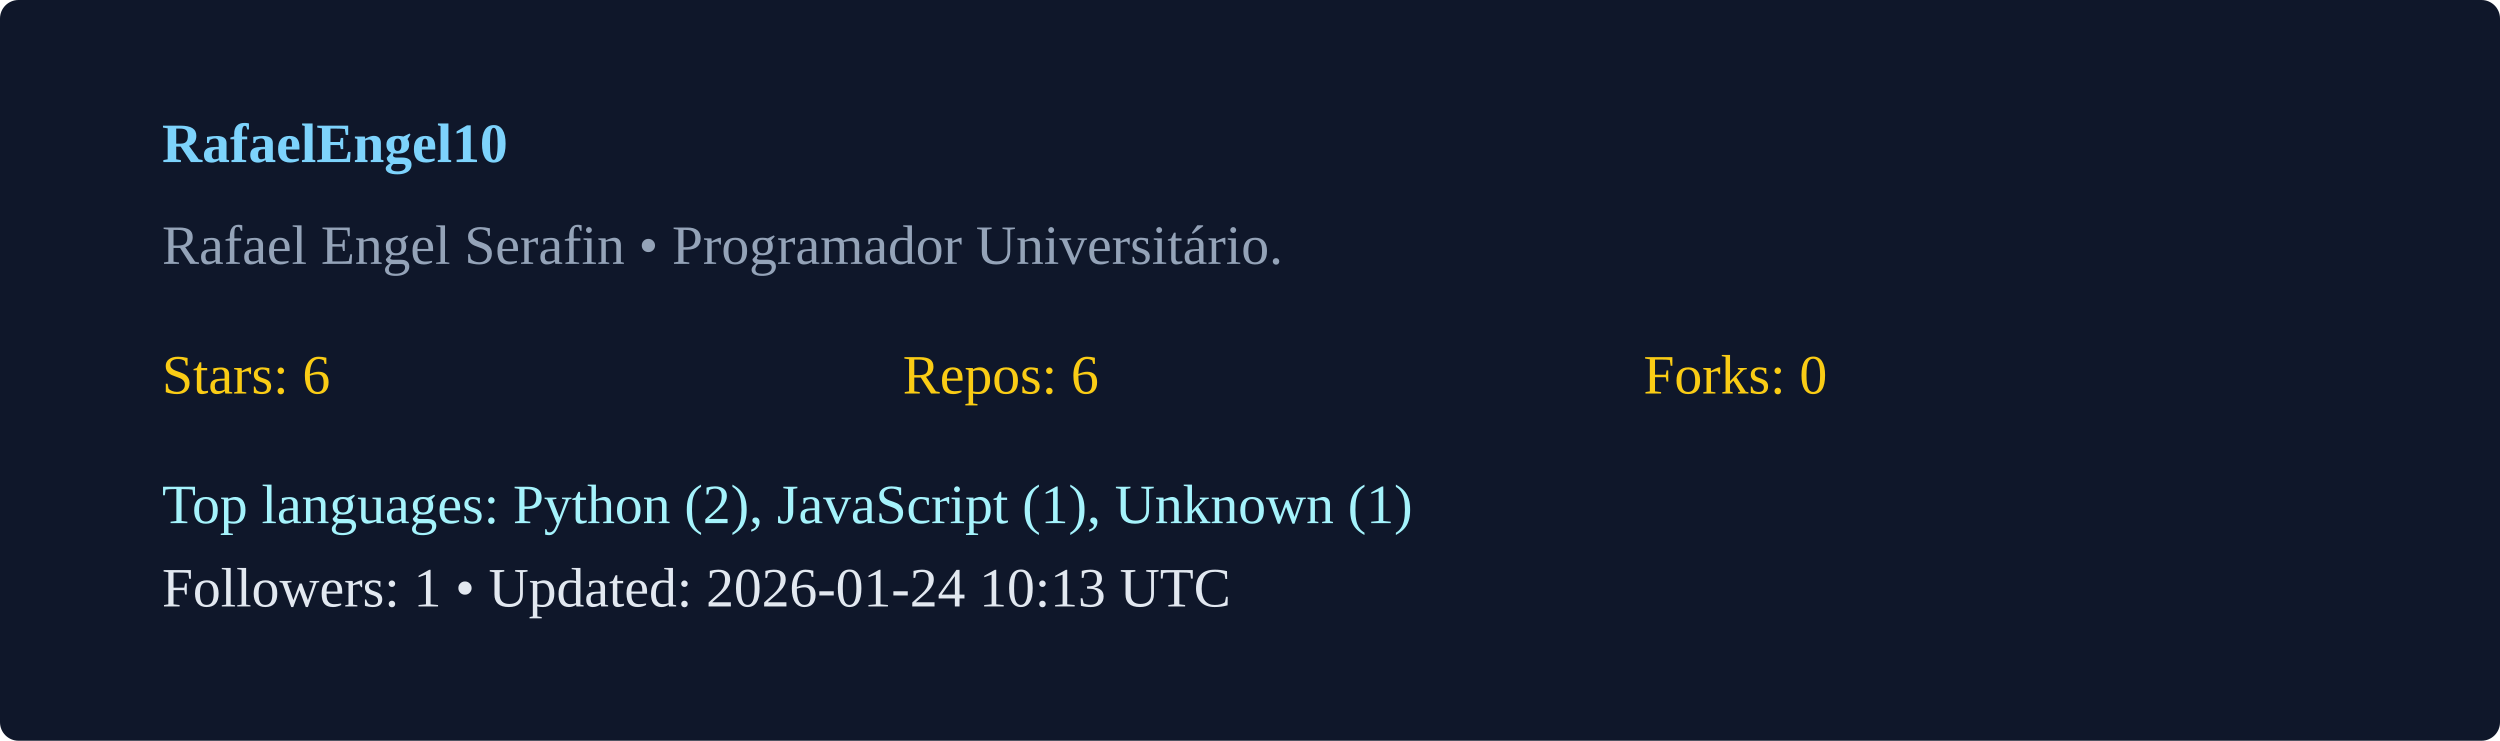
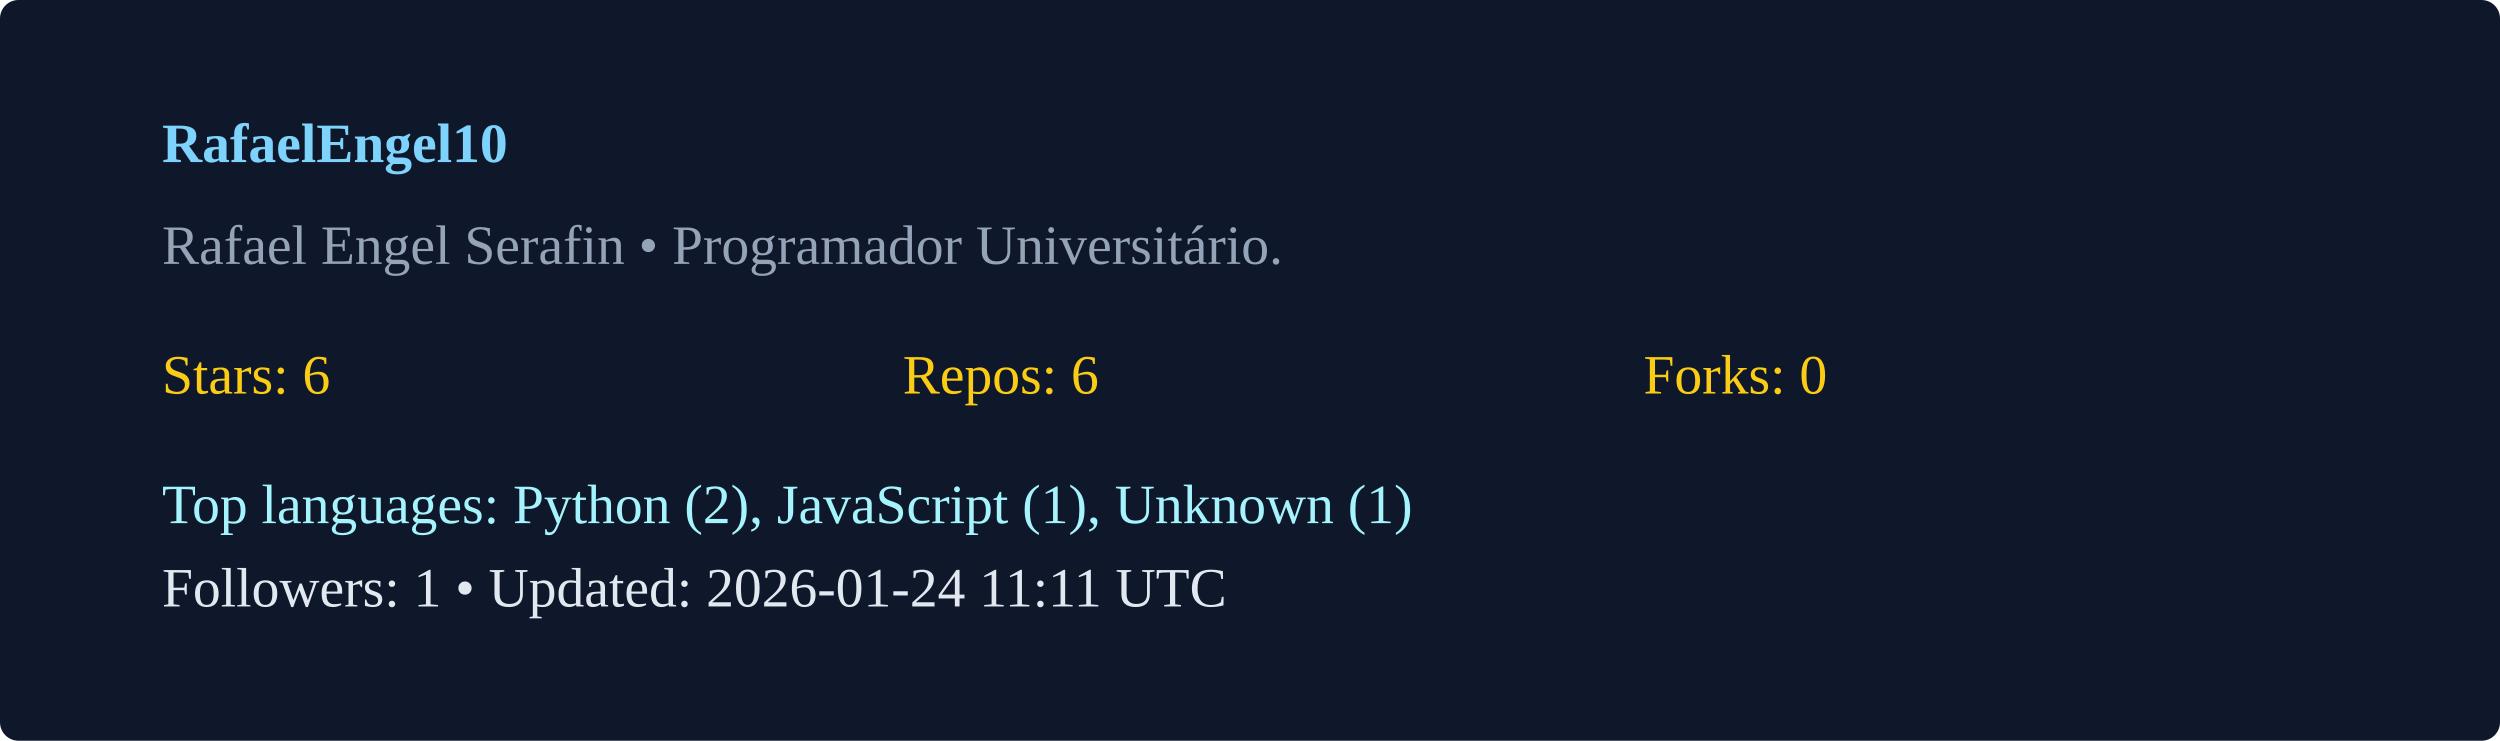
<svg xmlns="http://www.w3.org/2000/svg" width="540" height="160" viewBox="0 0 540 160">
  <rect width="100%" height="100%" rx="4" fill="#0f172a" />
  <g transform="translate(35,35)">
    <text x="0" y="0" fill="#7dd3fc" font-weight="600">RafaelEngel10</text>
    <text x="0" y="22" fill="#94a3b8">Rafael Engel Serafin  • Programador Universitário. </text>
    <g transform="translate(0,50)">
      <text x="0" y="0" fill="#facc15">Stars: 6</text>
      <text x="160" y="0" fill="#facc15">Repos: 6</text>
      <text x="320" y="0" fill="#facc15">Forks: 0</text>
      <text x="0" y="28" fill="#a5f3fc">Top languages: Python (2), JavaScript (1), Unknown (1)</text>
-       <text x="0" y="46" fill="#e2e8f0">Followers: 1 • Updated: 2026-01-24 10:13 UTC</text>
+       <text x="0" y="46" fill="#e2e8f0">Followers: 1 • Updated: 2026-01-24 11:11 UTC</text>
    </g>
  </g>
</svg>
